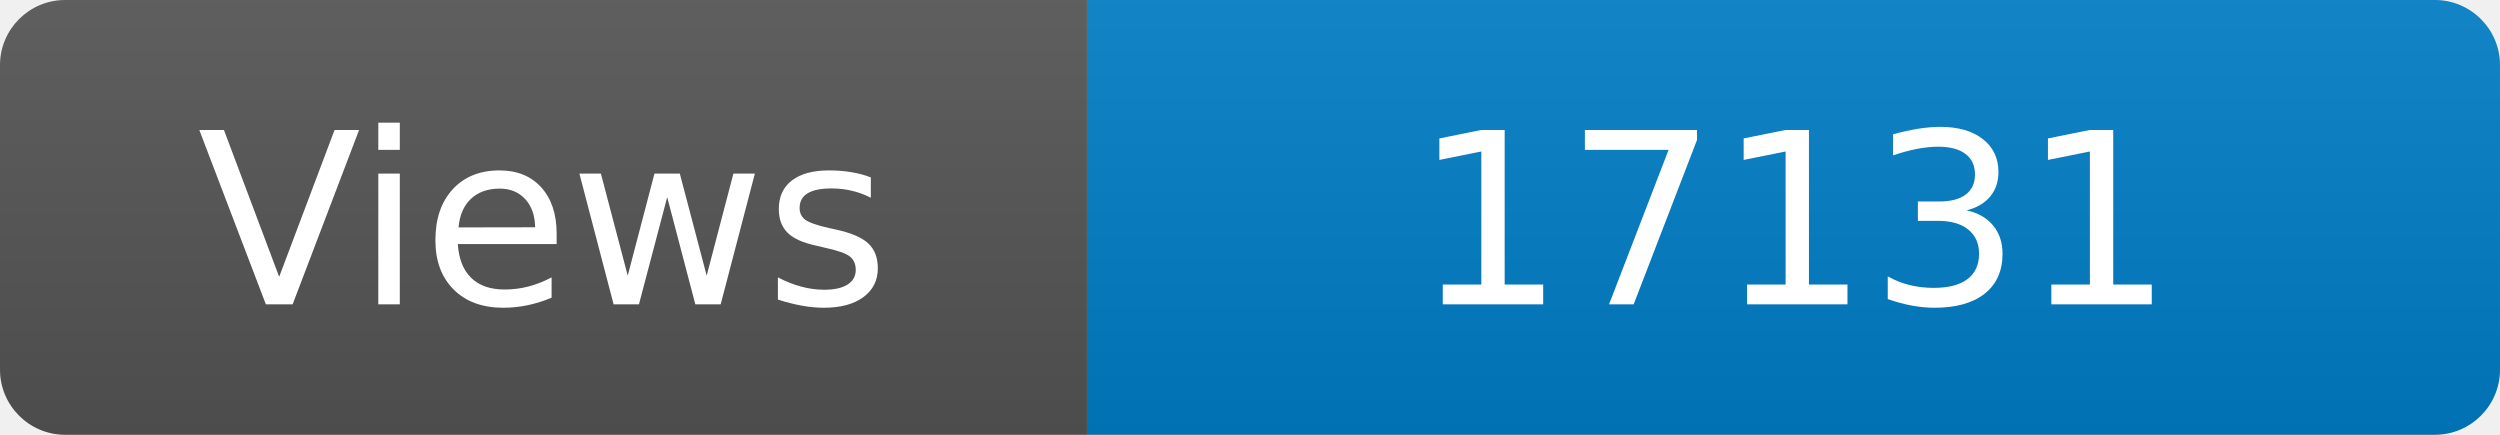
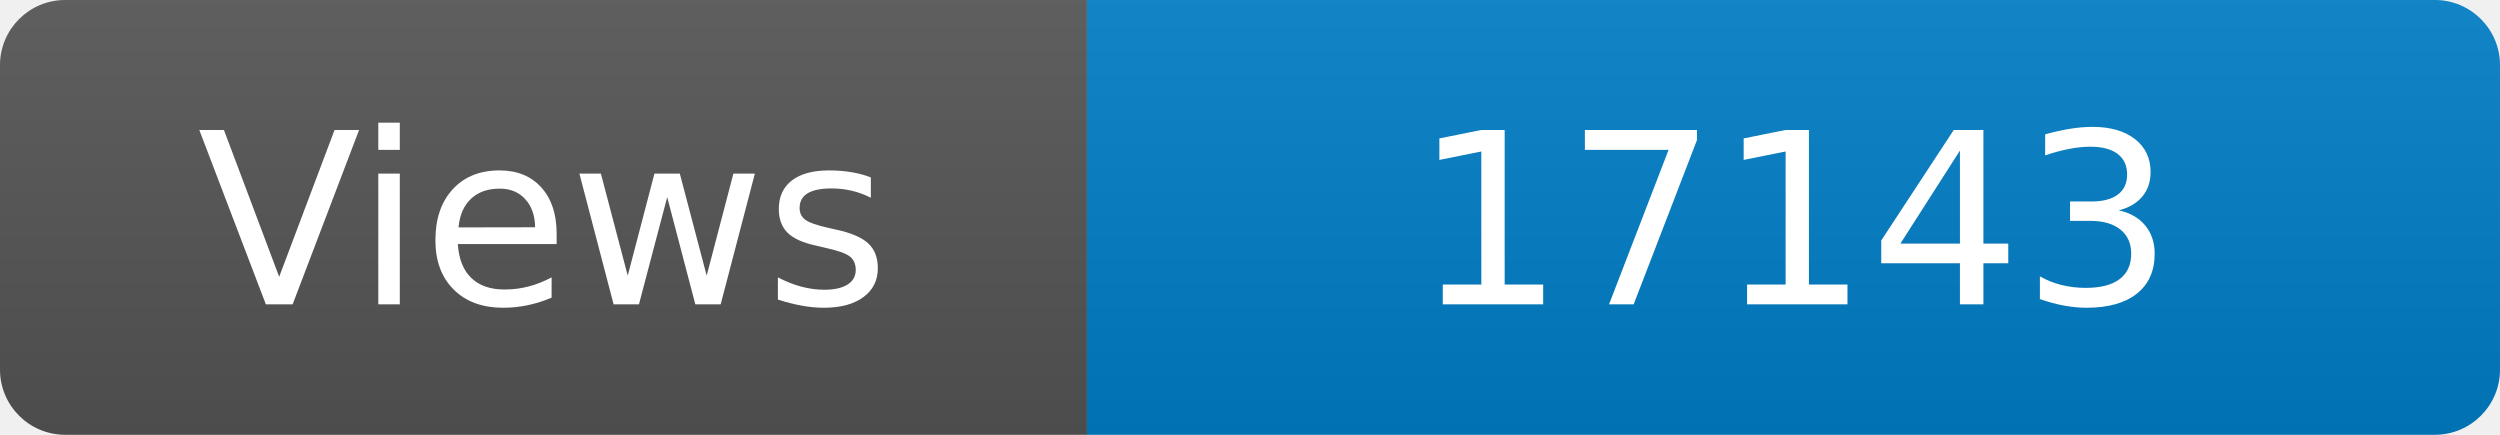
<svg xmlns="http://www.w3.org/2000/svg" width="115" height="20" role="img" aria-label="Maintained?: yes">
  <linearGradient id="s" x2="0" y2="100%">
    <stop offset="0" stop-color="#bbb" stop-opacity=".1" />
    <stop offset="1" stop-opacity=".1" />
  </linearGradient>
  <clipPath id="r">
    <rect width="115" height="20" rx="3" fill="#fff" />
  </clipPath>
  <g clip-path="url(#r)">
    <rect width="50" height="20" fill="#555" />
    <rect x="50" width="160" height="20" fill="#007ec6" />
    <rect width="115" height="20" fill="url(#s)" />
  </g>
  <g fill="#fff" text-anchor="middle" font-family="Verdana,Geneva,DejaVu Sans,sans-serif" font-size="110">
    <text x="250" y="140" transform="scale(.1)" fill="#fff">Views</text>
-     <text x="825" y="140" transform="scale(.1)" fill="#fff">17131</text>
+     <text x="825" y="140" transform="scale(.1)" fill="#fff">17143</text>
  </g>
</svg>
